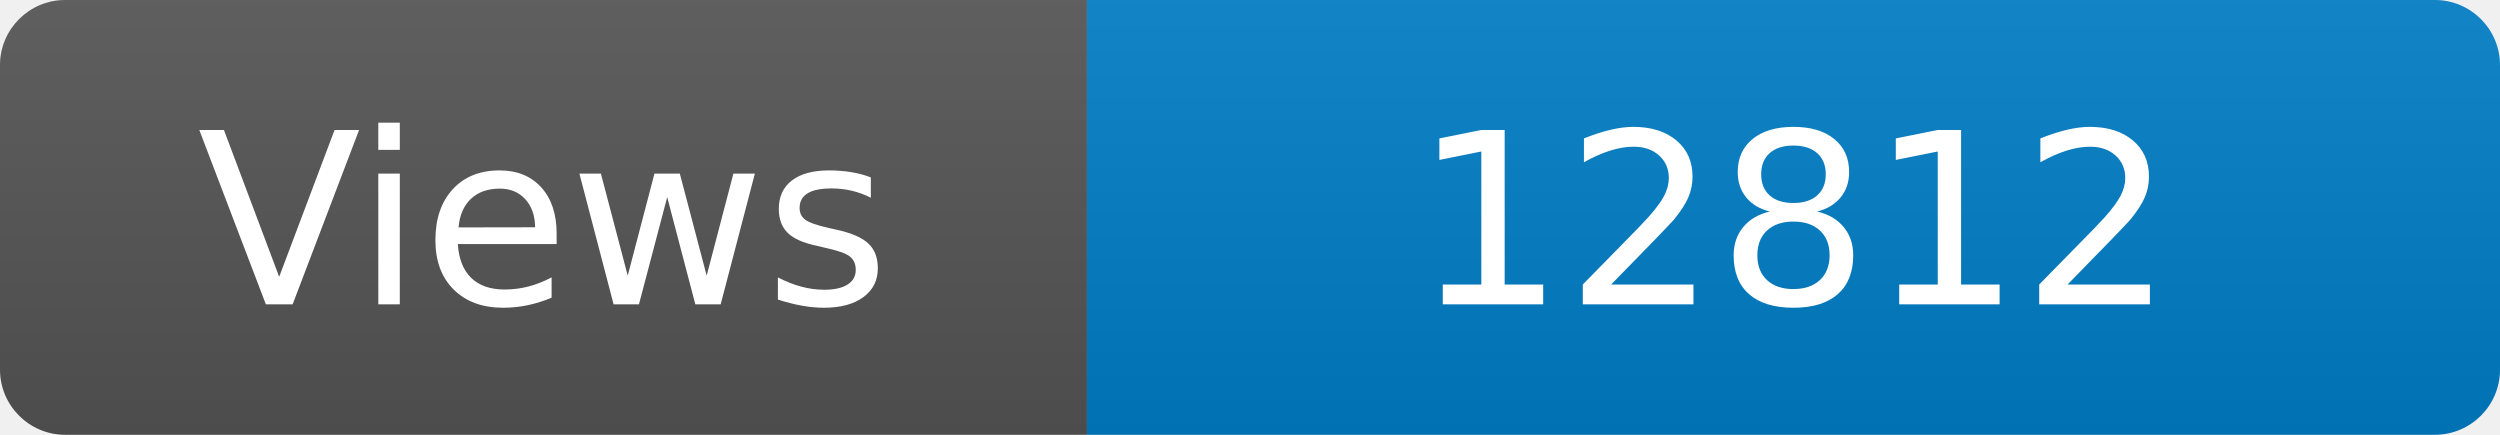
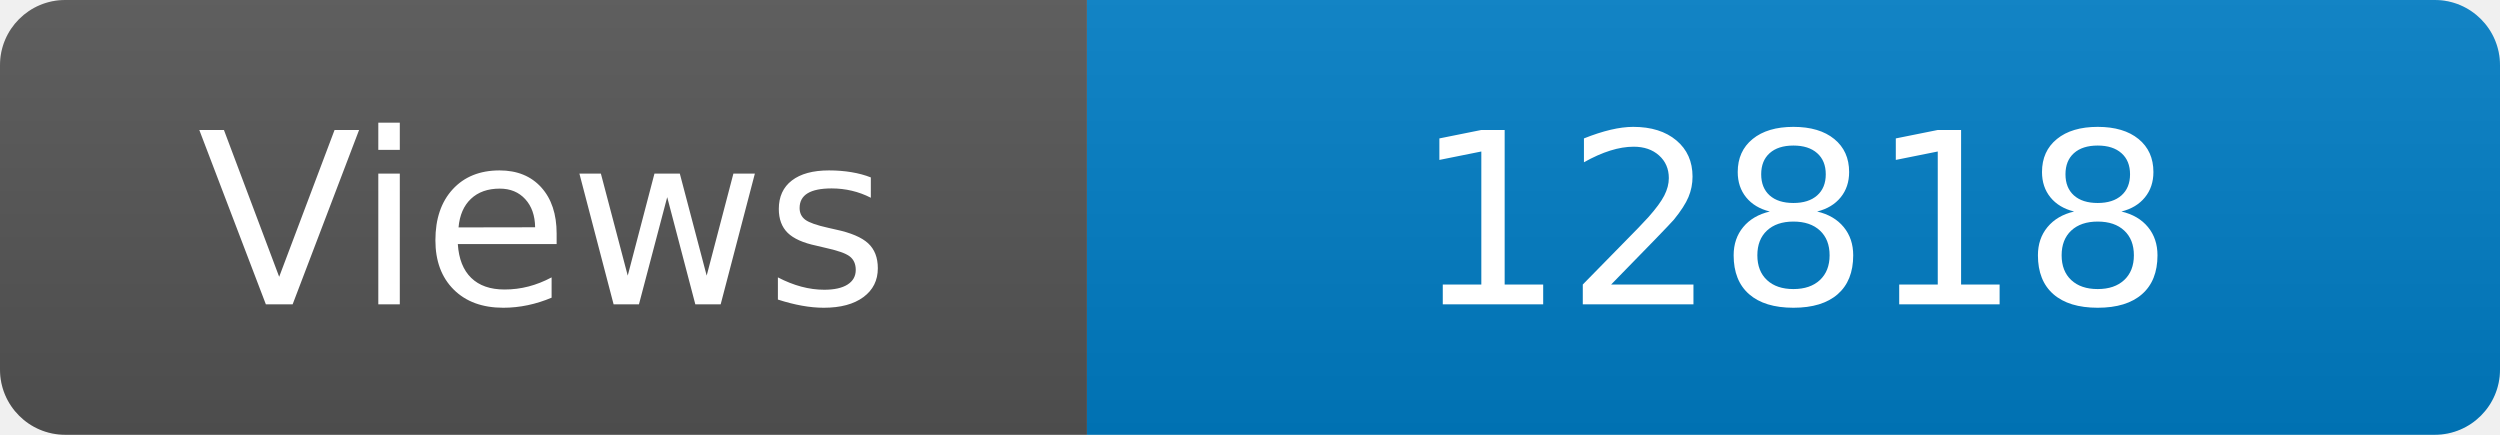
<svg xmlns="http://www.w3.org/2000/svg" width="115" height="20" role="img" aria-label="Maintained?: yes">
  <linearGradient id="s" x2="0" y2="100%">
    <stop offset="0" stop-color="#bbb" stop-opacity=".1" />
    <stop offset="1" stop-opacity=".1" />
  </linearGradient>
  <clipPath id="r">
    <rect width="115" height="20" rx="3" fill="#fff" />
  </clipPath>
  <g clip-path="url(#r)">
    <rect width="50" height="20" fill="#555" />
    <rect x="50" width="160" height="20" fill="#007ec6" />
    <rect width="115" height="20" fill="url(#s)" />
  </g>
  <g fill="#fff" text-anchor="middle" font-family="Verdana,Geneva,DejaVu Sans,sans-serif" font-size="110">
    <text x="250" y="140" transform="scale(.1)" fill="#fff">Views</text>
-     <text x="825" y="140" transform="scale(.1)" fill="#fff">12812</text>
+     <text x="825" y="140" transform="scale(.1)" fill="#fff">12818</text>
  </g>
</svg>
